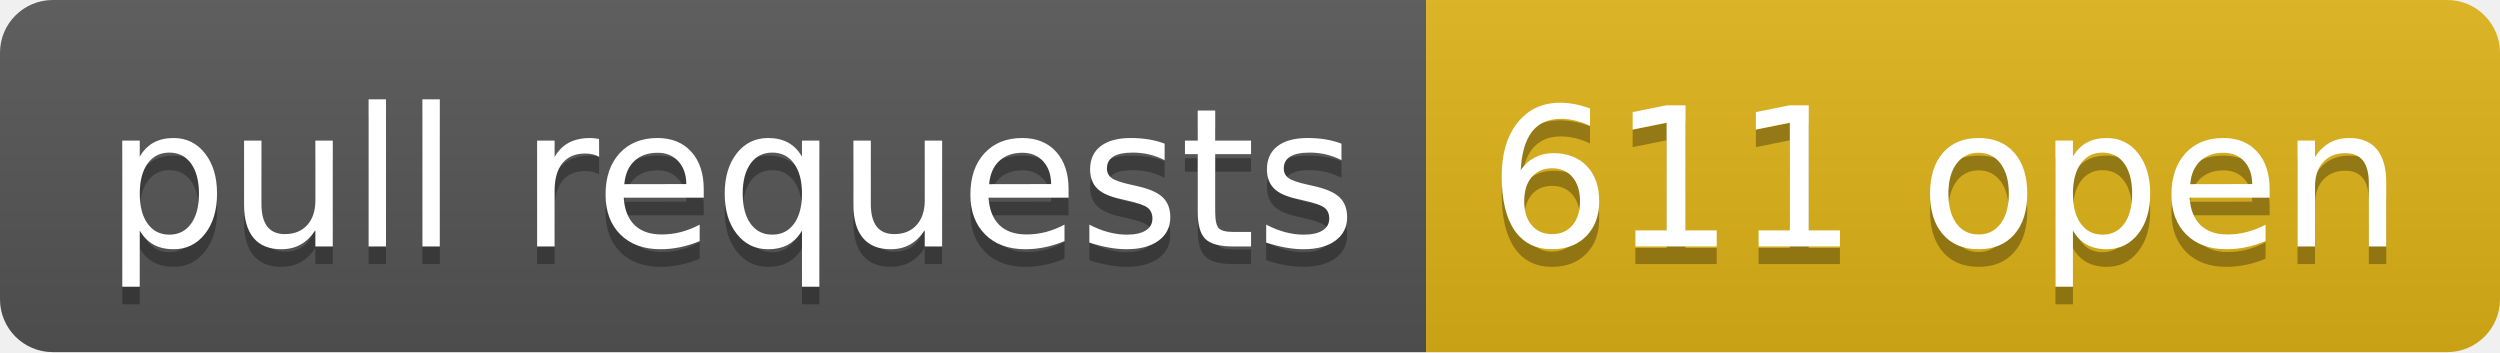
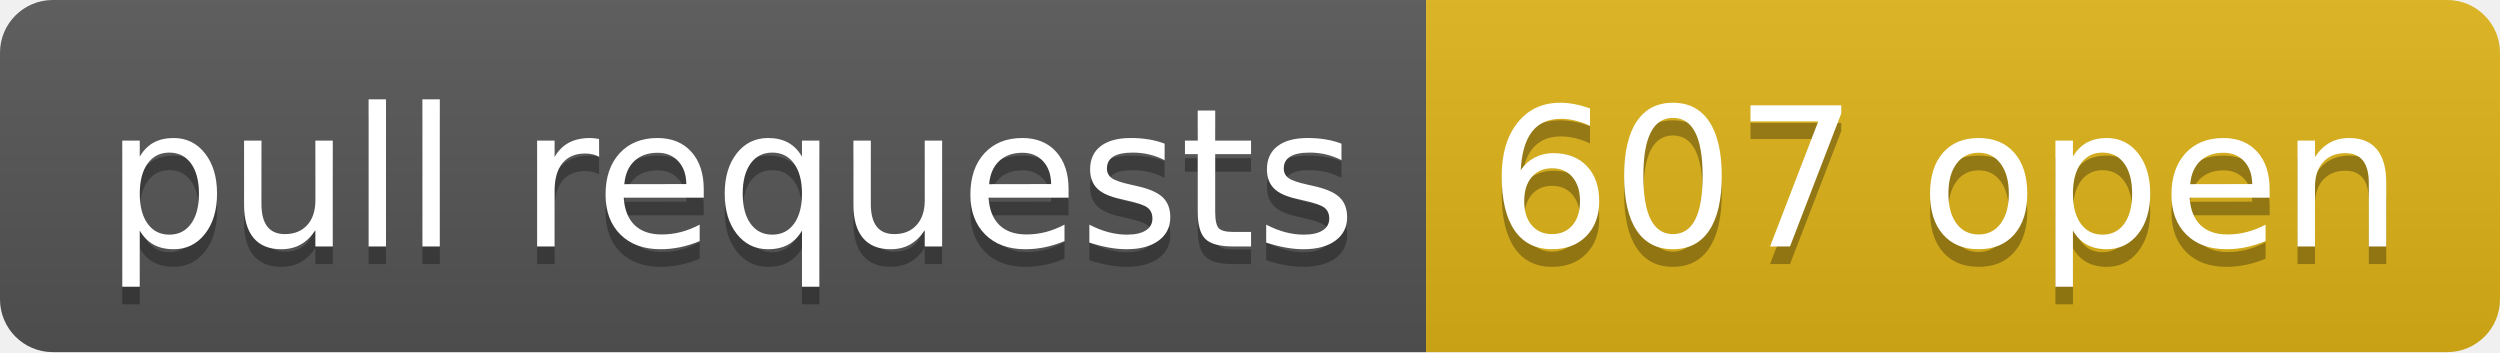
- <svg xmlns="http://www.w3.org/2000/svg" width="142" height="20" role="img" aria-label="pull requests: 611 open">
+ <svg xmlns="http://www.w3.org/2000/svg" width="142" height="20" role="img" aria-label="pull requests: 607 open">
  <linearGradient id="s" x2="0" y2="100%">
    <stop offset="0" stop-color="#bbb" stop-opacity=".1" />
    <stop offset="1" stop-opacity=".1" />
  </linearGradient>
  <clipPath id="r">
    <rect width="142" height="20" rx="3" fill="#fff" />
  </clipPath>
  <g clip-path="url(#r)">
    <rect width="81" height="20" fill="#555" />
    <rect x="81" width="61" height="20" fill="#dfb317" />
    <rect width="142" height="20" fill="url(#s)" />
  </g>
  <g fill="#fff" text-anchor="middle" font-family="Verdana,Geneva,DejaVu Sans,sans-serif" text-rendering="geometricPrecision" font-size="110">
    <text aria-hidden="true" x="415" y="150" fill="#010101" fill-opacity=".3" transform="scale(.1)" textLength="710">pull requests</text>
    <text x="415" y="140" transform="scale(.1)" fill="#fff" textLength="710">pull requests</text>
-     <text aria-hidden="true" x="1105" y="150" fill="#010101" fill-opacity=".3" transform="scale(.1)" textLength="510">611 open</text>
-     <text x="1105" y="140" transform="scale(.1)" fill="#fff" textLength="510">611 open</text>
+     <text aria-hidden="true" x="1105" y="150" fill="#010101" fill-opacity=".3" transform="scale(.1)" textLength="510">607 open</text>
+     <text x="1105" y="140" transform="scale(.1)" fill="#fff" textLength="510">607 open</text>
  </g>
</svg>
